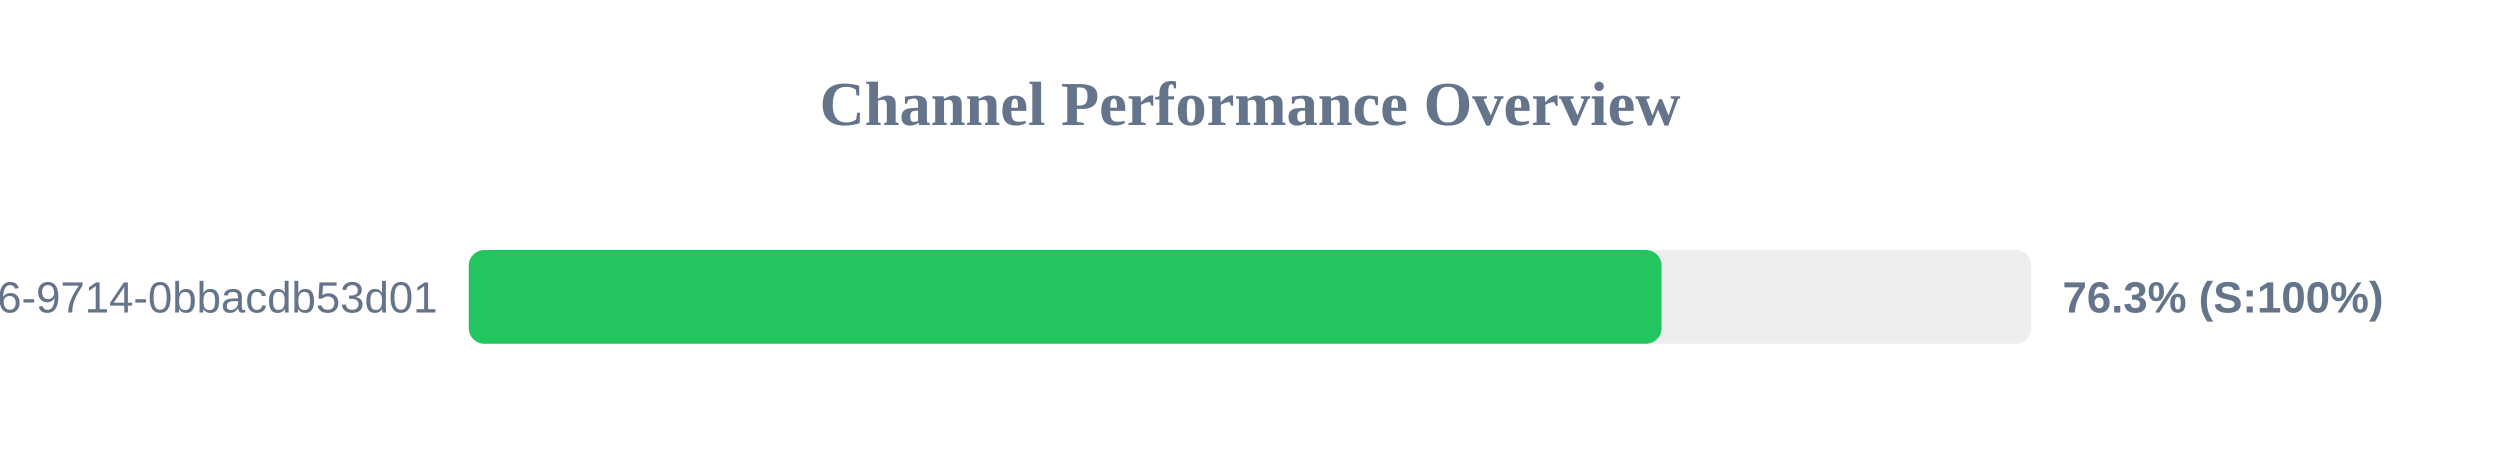
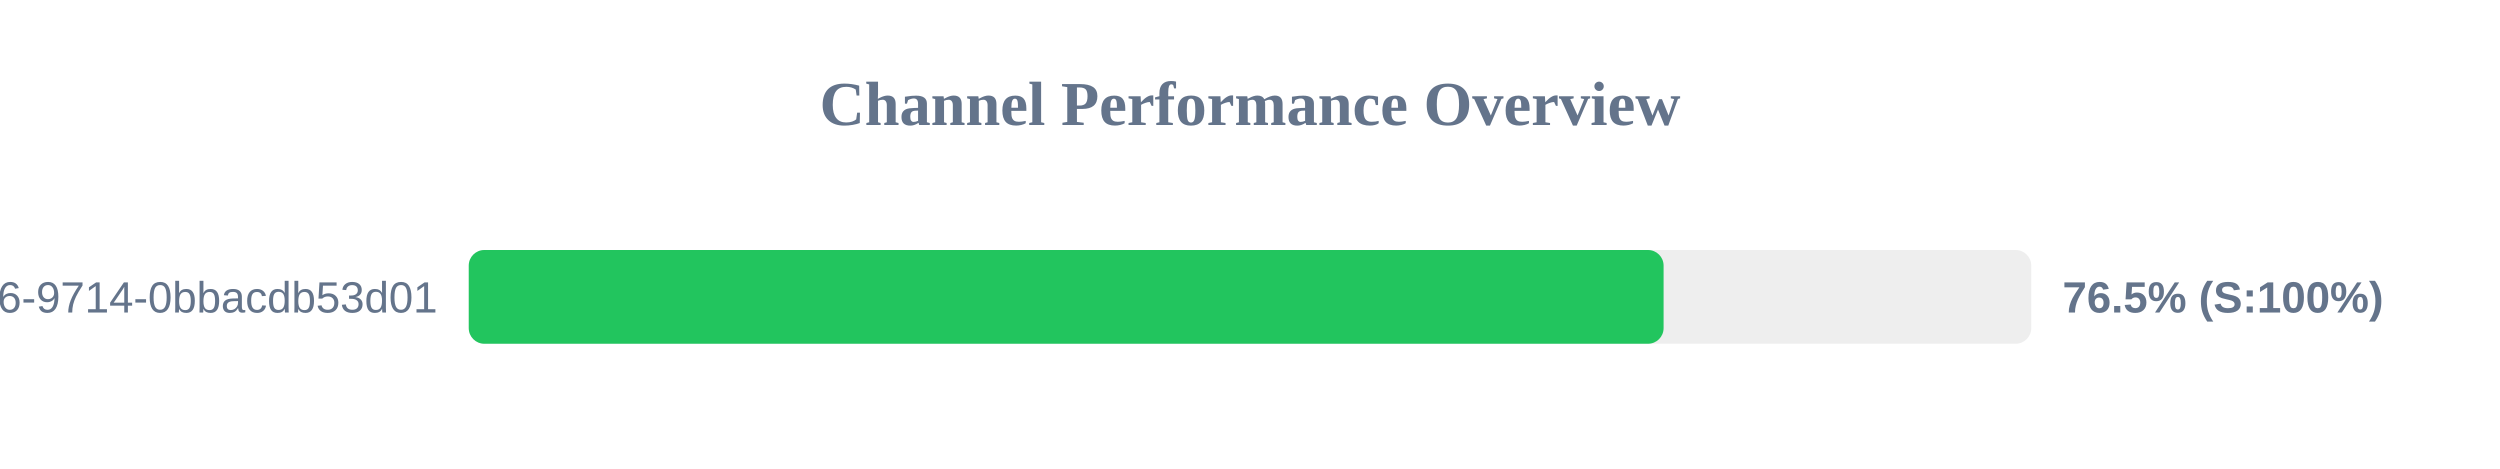
<svg xmlns="http://www.w3.org/2000/svg" width="800" height="150" version="1.1">
  <style>
        .row { font: 14px Arial; fill: #64748b; }
        .score { font: bold 14px Arial; fill: #64748b; }
    </style>
  <text x="400" y="40" text-anchor="middle" font-size="20px" font-weight="bold" fill="#64748b">Channel Performance Overview</text>
  <rect x="150" y="80" width="500" height="30" fill="#eee" rx="5" />
-   <rect x="150" y="80" width="381.7" height="30" fill="#22c55e" rx="5" />
+   <rect x="150" y="80" width="382.35" height="30" fill="#22c55e" rx="5" />
  <text x="140" y="100" text-anchor="end" class="row">?uuid=23125f6e-ec56-4c26-9714-0bbacdb53d01</text>
-   <text x="660" y="100" text-anchor="start" class="score">76.3% (S:100%)</text>
+   <text x="660" y="100" text-anchor="start" class="score">76.5% (S:100%)</text>
</svg>
